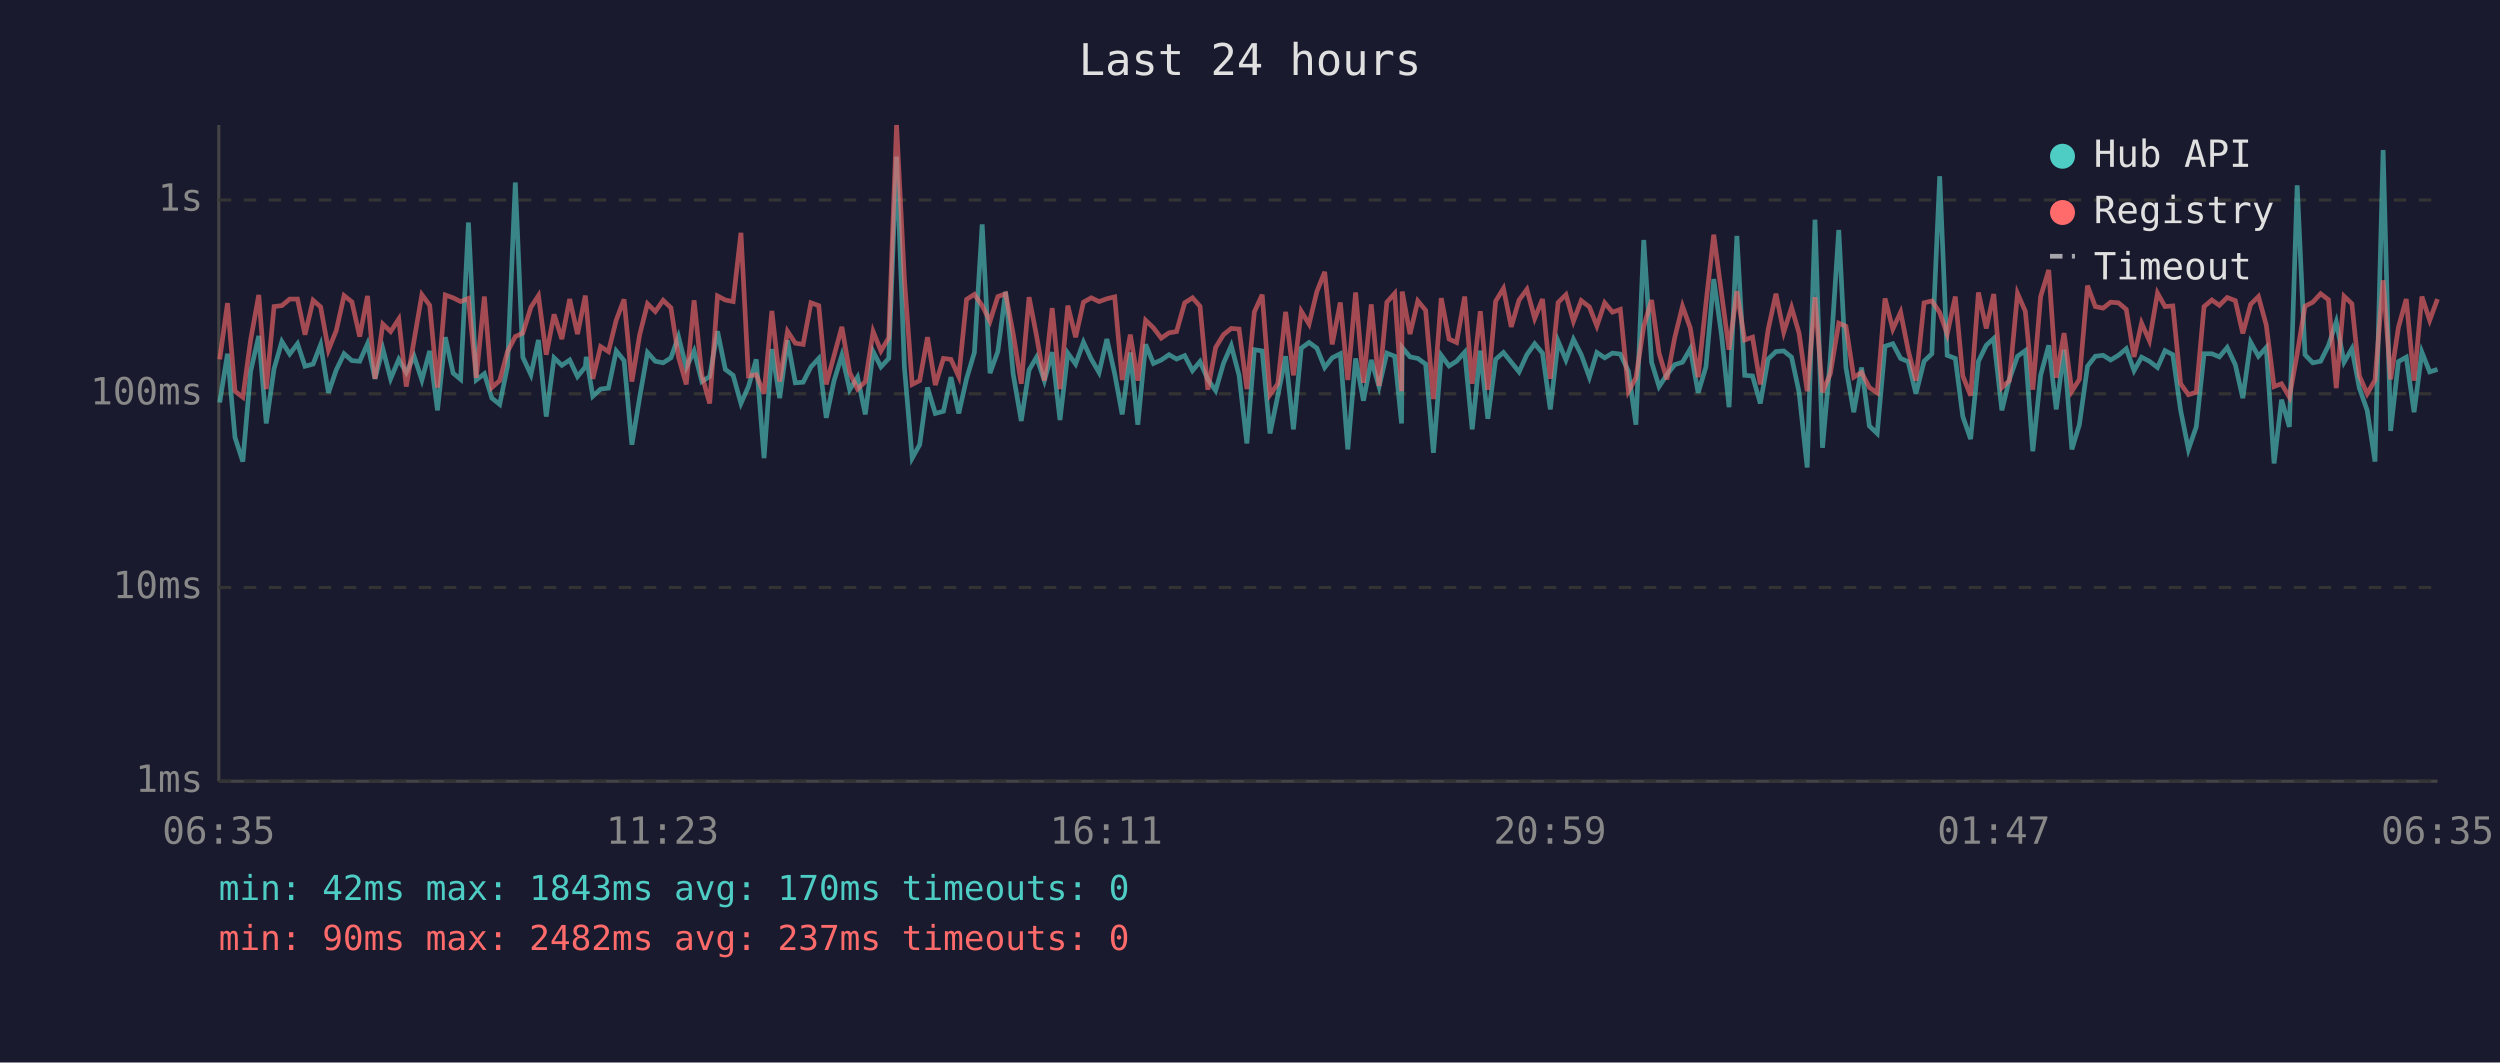
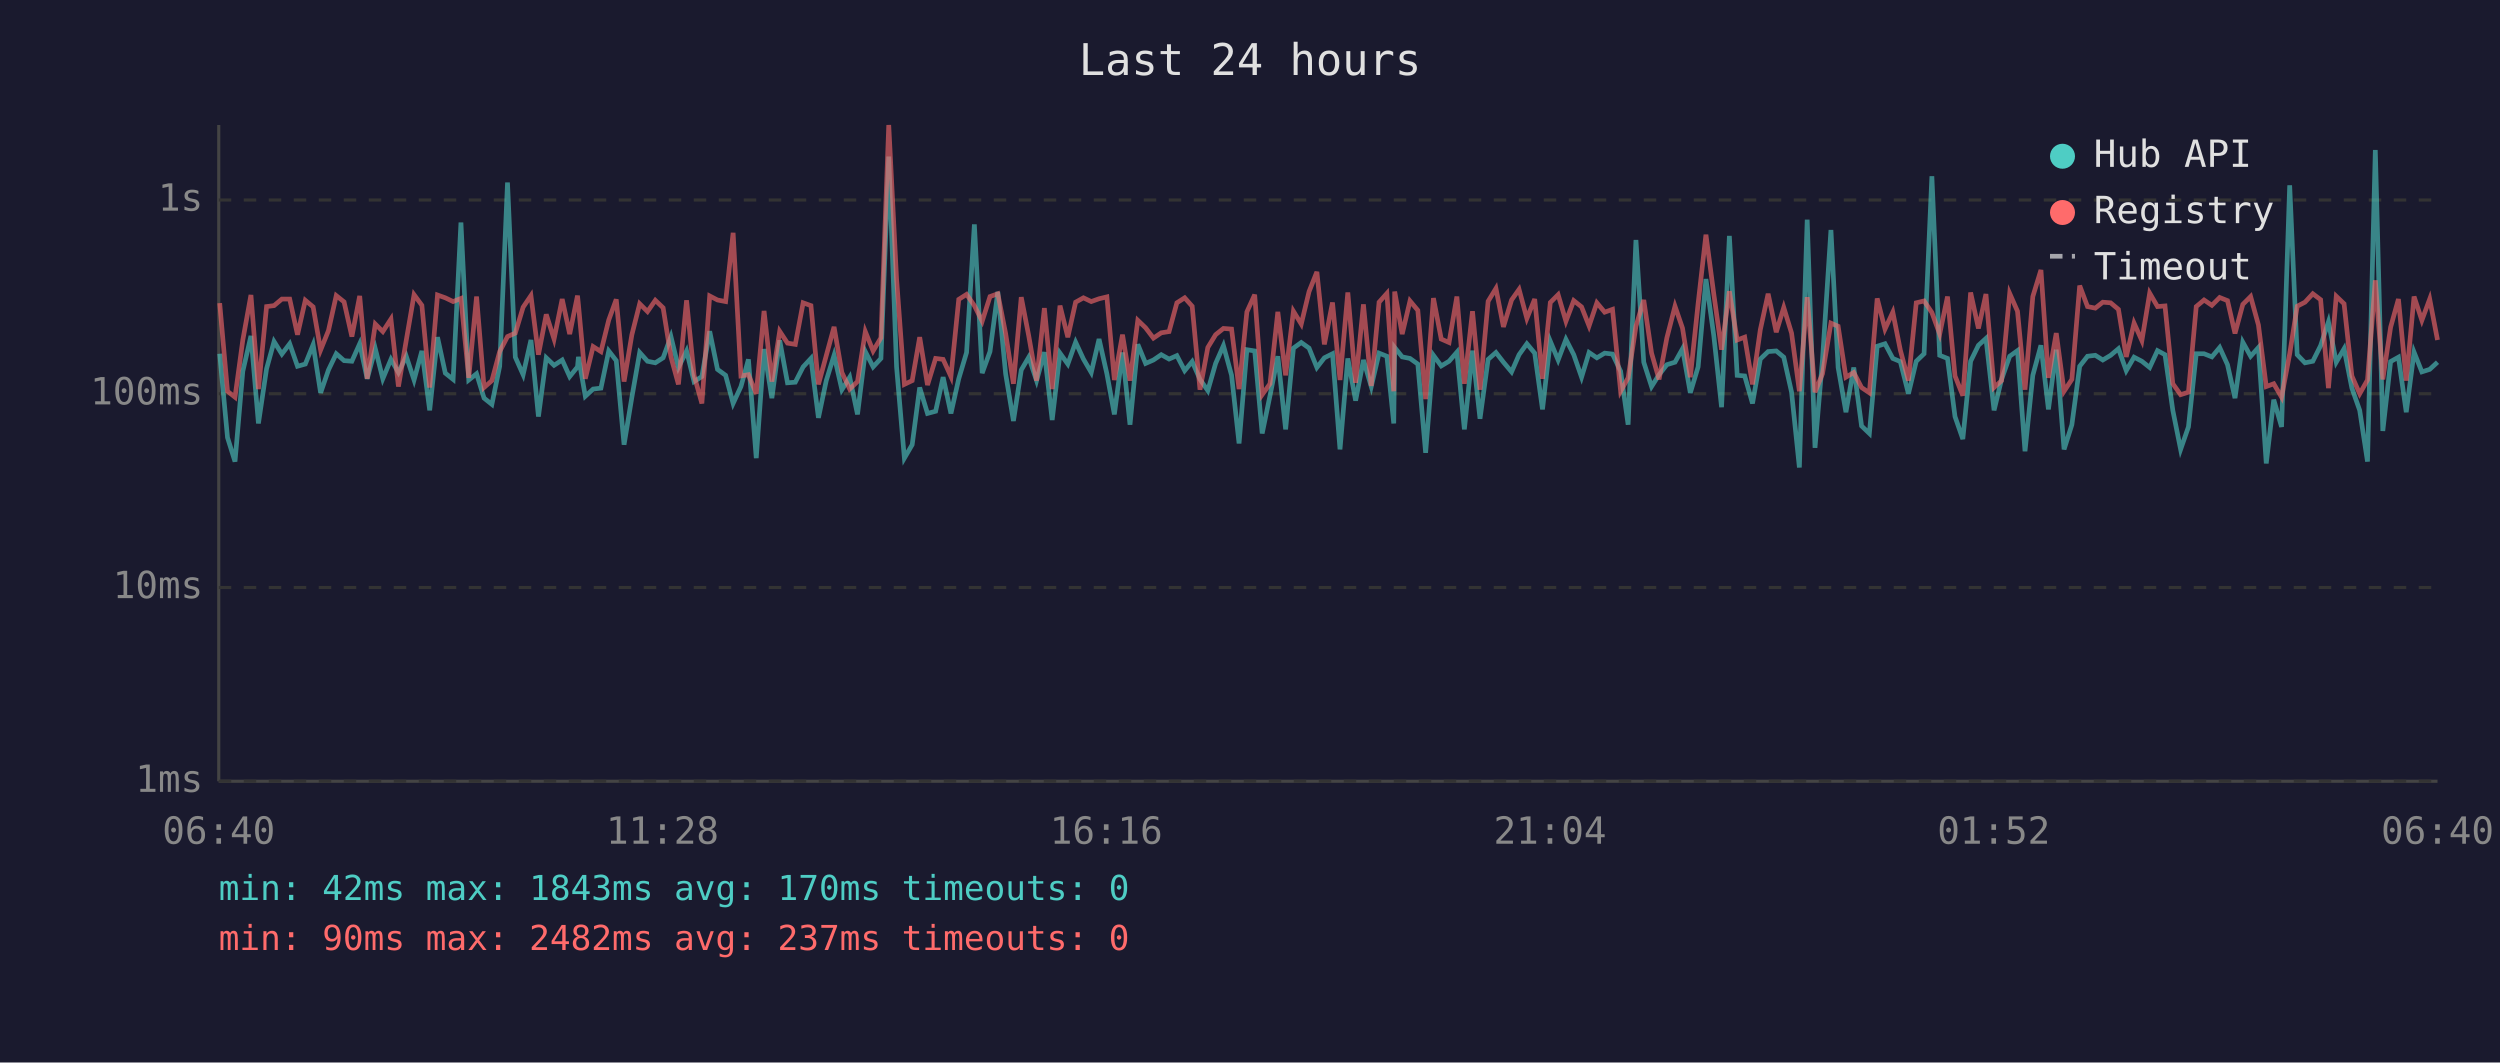
<svg xmlns="http://www.w3.org/2000/svg" viewBox="0 0 800 340" font-family="monospace" font-size="12">
  <rect width="800" height="340" fill="#1a1a2e" />
  <text x="400" y="24" fill="#e0e0e0" font-size="14" text-anchor="middle">Last 24 hours</text>
  <line x1="70" y1="40" x2="70" y2="250" stroke="#444" stroke-width="1" />
  <line x1="70" y1="250" x2="780" y2="250" stroke="#444" stroke-width="1" />
  <line x1="70" y1="250" x2="780" y2="250" stroke="#333" stroke-width="1" stroke-dasharray="4" />
  <text x="65" y="250" fill="#888" text-anchor="end" dominant-baseline="middle">1ms</text>
  <line x1="70" y1="188" x2="780" y2="188" stroke="#333" stroke-width="1" stroke-dasharray="4" />
  <text x="65" y="188" fill="#888" text-anchor="end" dominant-baseline="middle">10ms</text>
  <line x1="70" y1="126" x2="780" y2="126" stroke="#333" stroke-width="1" stroke-dasharray="4" />
  <text x="65" y="126" fill="#888" text-anchor="end" dominant-baseline="middle">100ms</text>
  <line x1="70" y1="64" x2="780" y2="64" stroke="#333" stroke-width="1" stroke-dasharray="4" />
  <text x="65" y="64" fill="#888" text-anchor="end" dominant-baseline="middle">1s</text>
-   <text x="70" y="270" fill="#888" text-anchor="middle">06:35</text>
-   <text x="212" y="270" fill="#888" text-anchor="middle">11:23</text>
-   <text x="354" y="270" fill="#888" text-anchor="middle">16:11</text>
-   <text x="496" y="270" fill="#888" text-anchor="middle">20:59</text>
-   <text x="638" y="270" fill="#888" text-anchor="middle">01:47</text>
-   <text x="780" y="270" fill="#888" text-anchor="middle">06:35</text>
-   <polyline points="70.3,128.8 72.8,113.2 75.2,140.0 77.7,147.7 80.2,118.8 82.8,107.5 85.2,135.5 87.7,118.0 90.2,109.3 92.7,113.3 95.2,110.0 97.6,117.2 100.2,116.5 102.6,110.3 105.1,125.7 107.6,118.4 110.1,113.2 112.6,115.4 115.1,115.6 117.6,110.0 120.0,121.2 122.5,111.6 125.0,121.2 127.6,115.0 130.0,119.2 132.5,114.0 135.0,121.6 137.5,112.3 140.0,131.3 142.5,107.9 145.0,119.4 147.4,121.4 149.9,71.2 152.4,121.6 155.0,119.6 157.4,127.4 159.9,129.4 162.4,117.2 164.9,58.4 167.3,114.3 169.9,119.9 172.3,108.8 174.8,133.3 177.3,114.5 179.8,116.9 182.3,115.2 184.8,120.5 187.3,117.4 187.6,114.2 189.7,126.8 192.2,124.5 194.7,124.2 197.2,112.3 199.7,115.4 202.2,142.3 204.7,127.1 207.2,112.8 209.7,115.6 212.2,116.1 214.7,114.5 217.1,107.7 219.6,117.6 222.1,112.3 224.6,122.1 227.1,120.5 229.6,106.0 232.1,118.2 234.6,120.1 237.1,129.1 239.5,123.7 242.0,115.0 244.5,146.6 247.0,111.7 249.5,127.4 252.0,108.9 254.5,122.5 257.0,122.3 259.5,117.4 262.0,114.7 264.4,133.7 266.9,121.8 269.4,113.7 271.9,124.7 274.4,120.7 276.9,132.6 279.4,112.5 281.9,117.4 284.4,114.7 286.9,50.1 289.4,117.4 291.9,146.6 294.3,142.3 296.8,124.0 299.3,132.3 301.9,131.6 304.3,120.7 306.8,132.3 309.3,121.2 311.8,112.8 314.3,71.8 316.8,119.4 319.3,112.5 321.8,93.4 324.2,119.6 326.8,134.7 329.3,118.4 331.7,114.3 334.2,121.8 336.7,112.7 339.2,134.4 341.7,113.0 344.2,116.5 346.7,109.5 349.2,114.9 351.7,119.2 354.2,108.5 356.7,119.6 359.1,132.6 361.7,112.8 364.1,135.9 366.6,110.2 369.1,116.3 371.6,115.2 374.1,113.5 376.5,114.9 379.1,113.8 381.6,118.6 384.0,115.7 386.5,121.4 389.0,125.0 391.5,116.3 394.0,110.6 396.5,120.1 399.0,141.9 401.4,111.9 403.9,112.3 406.4,138.7 408.9,126.6 411.4,114.0 413.9,137.4 416.4,111.4 418.9,109.6 421.4,111.4 423.9,117.6 426.3,114.5 428.9,113.2 431.3,143.8 433.8,114.7 436.3,128.2 438.8,115.2 441.3,123.7 443.8,113.0 446.3,114.0 448.5,135.5 448.7,111.2 451.2,114.2 453.7,114.7 456.2,116.5 458.7,144.9 461.2,113.7 463.7,117.1 466.1,115.6 468.7,112.7 471.1,137.4 473.7,112.2 476.1,134.0 478.6,115.0 481.1,112.8 483.6,115.9 486.1,119.0 488.6,113.5 491.1,110.0 493.6,113.0 496.1,131.0 498.6,109.2 501.1,115.2 503.5,108.6 506.0,113.5 508.6,120.7 511.0,112.8 513.5,114.5 516.0,113.0 518.5,113.3 521.1,118.8 523.5,135.9 526.0,76.8 528.5,115.9 530.9,123.7 533.4,119.9 535.9,116.7 538.4,115.9 540.9,111.6 543.4,125.7 545.9,117.4 548.4,89.3 550.9,107.3 553.3,130.3 555.8,75.5 558.3,120.1 560.8,120.3 563.3,129.1 565.8,114.9 568.3,112.5 570.8,112.3 573.3,114.3 575.7,125.5 578.3,149.6 580.8,70.3 583.2,143.3 585.7,115.0 588.4,73.6 590.7,117.6 593.2,131.9 595.7,117.6 598.2,136.3 600.7,138.7 603.2,110.8 605.7,110.0 608.2,114.7 610.6,115.7 613.1,126.0 615.7,115.6 618.2,113.2 620.7,56.4 623.1,113.7 625.7,114.7 628.1,133.3 630.6,140.5 633.1,115.6 635.6,110.5 638.0,108.3 640.6,131.3 643.0,121.4 645.6,114.0 648.1,112.2 650.5,144.4 653.0,120.1 655.6,110.5 658.0,131.0 660.5,111.9 663.0,143.8 665.4,135.9 668.0,117.2 670.5,114.0 673.0,113.7 675.4,115.2 677.9,113.7 680.4,111.6 682.9,118.6 685.3,114.3 687.8,115.6 690.4,117.6 692.8,112.2 695.3,113.5 697.8,131.3 700.3,143.8 702.8,136.6 705.3,113.2 707.8,113.2 710.2,114.2 712.7,111.2 715.3,116.7 717.7,127.4 720.2,109.5 722.7,114.0 725.2,111.2 727.7,148.3 730.1,127.9 732.6,136.6 735.1,59.3 737.6,113.5 740.1,116.1 742.6,115.6 745.1,110.6 747.6,103.0 750.1,115.9 752.6,111.6 755.0,124.2 757.5,131.3 760.0,147.7 762.6,48.0 765.0,137.9 767.5,115.7 770.0,114.3 772.5,131.9 775.0,112.7 777.5,119.0 780.0,118.2" fill="none" stroke="#4ecdc4" stroke-width="1.5" opacity="0.6" />
-   <polyline points="70.3,115.0 72.8,97.0 75.2,125.2 77.7,127.1 80.2,108.8 82.8,94.4 85.2,124.5 87.7,98.1 90.2,97.8 92.7,95.7 95.2,95.7 97.6,107.1 100.2,96.1 102.6,98.2 105.1,112.0 107.6,105.8 110.1,94.6 112.6,96.6 115.1,107.7 117.6,94.7 120.0,121.2 122.5,103.7 125.0,106.1 127.6,102.1 130.0,123.7 132.5,108.9 135.0,94.3 137.5,97.7 140.0,124.0 142.5,94.4 145.0,95.3 147.4,96.5 149.9,95.5 152.4,120.9 155.0,94.9 157.4,124.0 159.9,121.8 162.4,112.5 164.9,107.7 167.3,106.6 169.9,98.3 172.3,94.6 174.8,113.5 177.3,100.6 179.8,108.5 182.3,95.7 184.8,106.9 187.3,94.6 187.6,97.5 189.7,121.2 192.2,110.9 194.7,112.5 197.2,102.4 199.7,95.8 202.2,122.1 204.7,107.1 207.2,97.2 209.7,99.7 212.2,96.1 214.7,98.5 217.1,114.2 219.6,123.0 222.1,96.1 224.6,120.1 227.1,129.1 229.6,94.7 232.1,96.0 234.6,96.5 237.1,74.5 239.5,120.3 242.0,119.9 244.5,126.0 247.0,99.5 249.5,122.1 252.0,106.0 254.5,109.8 257.0,110.2 259.5,96.9 262.0,97.8 264.4,123.0 266.9,113.8 269.4,104.6 271.9,119.2 274.4,124.5 276.9,122.1 279.4,106.1 281.9,112.3 284.4,108.1 286.9,40.0 289.4,89.2 291.9,123.0 294.3,121.8 296.8,107.9 299.3,123.2 301.9,114.7 304.3,115.0 306.8,120.5 309.3,95.8 311.8,94.2 314.3,97.8 316.8,102.8 319.3,94.9 321.8,94.0 324.2,106.7 326.8,122.8 329.3,95.1 331.7,107.5 334.2,121.8 336.7,98.6 339.2,124.5 341.7,97.8 344.2,107.9 346.7,96.7 349.2,95.3 351.7,96.5 354.2,95.6 356.7,95.0 359.1,121.6 361.7,107.1 364.1,121.8 366.6,102.5 369.1,104.9 371.6,108.2 374.1,106.5 376.5,106.1 379.1,96.9 381.6,95.3 384.0,98.0 386.5,124.7 389.0,111.2 391.5,107.1 394.0,105.1 396.5,105.3 399.0,124.5 401.4,99.8 403.9,94.3 406.4,126.3 408.9,122.8 411.4,99.8 413.9,120.1 416.4,99.6 418.9,103.7 421.4,93.3 423.9,87.0 426.3,110.2 428.9,96.8 431.3,121.6 433.8,93.6 436.3,122.5 438.8,97.4 441.3,123.5 443.8,96.7 446.3,93.9 448.5,125.2 448.7,93.3 451.2,106.9 453.7,96.3 456.2,99.3 458.7,127.7 461.2,95.4 463.7,108.5 466.1,109.6 468.7,94.9 471.1,122.8 473.7,99.6 476.1,124.7 478.6,96.4 481.1,92.3 483.6,104.6 486.1,96.0 488.6,92.6 491.1,101.9 493.6,95.7 496.1,121.2 498.6,96.8 501.1,94.3 503.5,102.8 506.0,96.2 508.6,98.2 511.0,104.3 513.5,96.9 516.0,99.9 518.5,99.0 521.1,125.2 523.5,120.9 526.0,104.4 528.5,96.0 530.9,113.0 533.4,121.4 535.9,108.1 538.4,98.0 540.9,105.0 543.4,120.7 545.9,97.1 548.4,75.1 550.9,94.0 553.3,111.9 555.8,93.2 558.3,108.8 560.8,107.9 563.3,123.0 565.8,105.5 568.3,94.0 570.8,106.3 573.3,98.4 575.7,106.6 578.3,125.2 580.8,95.1 583.2,125.5 585.7,119.6 588.4,103.4 590.7,104.4 593.2,120.7 595.7,119.2 598.2,124.0 600.7,125.7 603.2,95.5 605.7,105.3 608.2,99.9 610.6,112.0 613.1,121.8 615.7,96.9 618.2,96.3 620.7,100.0 623.1,106.9 625.7,94.9 628.1,120.3 630.6,126.6 633.1,93.6 635.6,105.1 638.0,94.1 640.6,124.0 643.0,121.8 645.6,93.9 648.1,99.6 650.5,124.7 653.0,94.9 655.6,86.4 658.0,120.9 660.5,106.6 663.0,125.2 665.4,121.4 668.0,91.4 670.5,98.1 673.0,98.6 675.4,96.7 677.9,96.9 680.4,99.0 682.9,114.2 685.3,103.4 687.8,109.0 690.4,93.8 692.8,98.1 695.3,97.9 697.8,122.8 700.3,126.3 702.8,125.5 705.3,98.1 707.8,96.0 710.2,97.7 712.7,95.2 715.3,96.2 717.7,106.7 720.2,97.4 722.7,94.9 725.2,104.0 727.7,123.7 730.1,122.8 732.6,127.1 735.1,113.2 737.6,98.0 740.1,96.7 742.6,94.0 745.1,95.9 747.6,124.2 750.1,94.8 752.6,97.2 755.0,120.3 757.5,126.0 760.0,121.6 762.6,89.7 765.0,121.4 767.5,104.7 770.0,95.7 772.5,121.8 775.0,94.9 777.5,102.5 780.0,95.7" fill="none" stroke="#ff6b6b" stroke-width="1.5" opacity="0.6" />
+   <text x="70" y="270" fill="#888" text-anchor="middle">06:40</text>
+   <text x="212" y="270" fill="#888" text-anchor="middle">11:28</text>
+   <text x="354" y="270" fill="#888" text-anchor="middle">16:16</text>
+   <text x="496" y="270" fill="#888" text-anchor="middle">21:04</text>
+   <text x="638" y="270" fill="#888" text-anchor="middle">01:52</text>
+   <text x="780" y="270" fill="#888" text-anchor="middle">06:40</text>
+   <polyline points="70.3,113.2 72.8,140.0 75.2,147.7 77.7,118.8 80.3,107.5 82.7,135.5 85.3,118.0 87.7,109.3 90.2,113.3 92.7,110.0 95.2,117.2 97.7,116.5 100.2,110.3 102.6,125.7 105.1,118.4 107.6,113.2 110.1,115.4 112.6,115.6 115.1,110.0 117.5,121.2 120.1,111.6 122.5,121.2 125.1,115.0 127.5,119.2 130.0,114.0 132.5,121.6 135.0,112.3 137.5,131.3 140.0,107.9 142.5,119.4 145.0,121.4 147.5,71.2 150.0,121.6 152.5,119.6 154.9,127.4 157.4,129.4 159.9,117.2 162.4,58.4 164.9,114.3 167.4,119.9 169.9,108.8 172.3,133.3 174.8,114.5 177.3,116.9 179.9,115.2 182.3,120.5 184.8,117.4 185.1,114.2 187.3,126.8 189.8,124.5 192.3,124.2 194.8,112.3 197.2,115.4 199.7,142.3 202.2,127.1 204.7,112.8 207.2,115.6 209.7,116.1 212.2,114.5 214.7,107.7 217.1,117.6 219.7,112.3 222.1,122.1 224.6,120.5 227.1,106.0 229.6,118.2 232.2,120.1 234.6,129.1 237.1,123.7 239.5,115.0 242.0,146.6 244.5,111.7 247.0,127.4 249.5,108.9 252.0,122.5 254.5,122.3 257.0,117.4 259.5,114.7 261.9,133.7 264.4,121.8 266.9,113.7 269.4,124.7 271.9,120.7 274.4,132.6 276.9,112.5 279.4,117.4 281.9,114.7 284.4,50.1 286.9,117.4 289.4,146.6 291.9,142.3 294.3,124.0 296.8,132.3 299.4,131.6 301.8,120.7 304.3,132.3 306.8,121.2 309.3,112.8 311.8,71.8 314.3,119.4 316.8,112.5 319.3,93.4 321.8,119.6 324.3,134.7 326.8,118.4 329.2,114.3 331.7,121.8 334.2,112.7 336.7,134.4 339.2,113.0 341.7,116.5 344.2,109.5 346.7,114.9 349.2,119.2 351.7,108.5 354.2,119.6 356.6,132.6 359.2,112.8 361.6,135.9 364.1,110.2 366.6,116.3 369.1,115.2 371.6,113.5 374.1,114.9 376.6,113.8 379.1,118.6 381.5,115.7 384.0,121.4 386.5,125.0 389.0,116.3 391.5,110.6 394.1,120.1 396.5,141.9 399.0,111.9 401.5,112.3 403.9,138.7 406.4,126.6 408.9,114.0 411.4,137.4 413.9,111.4 416.4,109.6 418.9,111.4 421.4,117.6 423.8,114.5 426.4,113.2 428.8,143.8 431.3,114.7 433.8,128.2 436.3,115.2 438.8,123.7 441.3,113.0 443.8,114.0 446.0,135.5 446.3,111.2 448.7,114.2 451.2,114.7 453.7,116.5 456.2,144.9 458.7,113.7 461.2,117.1 463.7,115.6 466.2,112.7 468.6,137.4 471.2,112.2 473.6,134.0 476.2,115.0 478.7,112.8 481.1,115.9 483.7,119.0 486.1,113.5 488.6,110.0 491.1,113.0 493.6,131.0 496.1,109.2 498.6,115.2 501.1,108.6 503.6,113.5 506.1,120.7 508.5,112.8 511.0,114.5 513.5,113.0 516.0,113.3 518.6,118.8 521.0,135.9 523.5,76.8 526.0,115.9 528.5,123.7 530.9,119.9 533.4,116.7 536.0,115.9 538.4,111.6 540.9,125.7 543.4,117.4 545.9,89.3 548.4,107.3 550.9,130.3 553.4,75.5 555.9,120.1 558.3,120.3 560.8,129.1 563.3,114.9 565.8,112.5 568.4,112.3 570.8,114.3 573.3,125.5 575.8,149.6 578.3,70.3 580.8,143.3 583.2,115.0 585.9,73.6 588.2,117.6 590.7,131.9 593.2,117.6 595.7,136.3 598.2,138.7 600.7,110.8 603.2,110.0 605.7,114.7 608.1,115.7 610.7,126.0 613.2,115.6 615.7,113.2 618.2,56.4 620.7,113.7 623.2,114.7 625.6,133.3 628.1,140.5 630.6,115.6 633.1,110.5 635.5,108.3 638.1,131.3 640.5,121.4 643.1,114.0 645.6,112.2 648.0,144.4 650.5,120.1 653.1,110.5 655.5,131.0 658.0,111.9 660.5,143.8 663.0,135.9 665.5,117.2 668.0,114.0 670.5,113.7 672.9,115.2 675.4,113.7 677.9,111.6 680.4,118.6 682.9,114.3 685.4,115.6 687.9,117.6 690.4,112.2 692.8,113.5 695.3,131.3 697.8,143.8 700.3,136.6 702.8,113.2 705.3,113.2 707.8,114.2 710.3,111.2 712.8,116.7 715.2,127.4 717.7,109.5 720.2,114.0 722.7,111.2 725.2,148.3 727.6,127.9 730.1,136.6 732.7,59.3 735.1,113.5 737.6,116.1 740.1,115.6 742.6,110.6 745.1,103.0 747.6,115.9 750.1,111.6 752.6,124.2 755.1,131.3 757.6,147.7 760.1,48.0 762.5,137.9 765.0,115.7 767.5,114.3 770.0,131.9 772.5,112.7 775.0,119.0 777.5,118.2 780.0,115.9" fill="none" stroke="#4ecdc4" stroke-width="1.5" opacity="0.6" />
+   <polyline points="70.3,97.0 72.8,125.2 75.2,127.1 77.7,108.8 80.3,94.4 82.7,124.5 85.3,98.1 87.7,97.8 90.2,95.7 92.7,95.7 95.2,107.1 97.7,96.1 100.2,98.2 102.6,112.0 105.1,105.8 107.6,94.6 110.1,96.6 112.6,107.7 115.1,94.7 117.5,121.2 120.1,103.7 122.5,106.1 125.1,102.1 127.5,123.7 130.0,108.9 132.5,94.3 135.0,97.7 137.5,124.0 140.0,94.4 142.5,95.3 145.0,96.5 147.5,95.5 150.0,120.9 152.5,94.9 154.9,124.0 157.4,121.8 159.9,112.5 162.4,107.7 164.9,106.6 167.4,98.3 169.9,94.6 172.3,113.5 174.8,100.6 177.3,108.5 179.9,95.7 182.3,106.9 184.8,94.6 185.1,97.5 187.3,121.2 189.8,110.9 192.3,112.5 194.8,102.4 197.2,95.8 199.7,122.1 202.2,107.1 204.7,97.2 207.2,99.7 209.7,96.1 212.2,98.5 214.7,114.2 217.1,123.0 219.7,96.1 222.1,120.1 224.6,129.1 227.1,94.7 229.6,96.0 232.2,96.5 234.6,74.5 237.1,120.3 239.5,119.9 242.0,126.0 244.5,99.5 247.0,122.1 249.5,106.0 252.0,109.8 254.5,110.2 257.0,96.9 259.5,97.8 261.9,123.0 264.4,113.8 266.9,104.6 269.4,119.2 271.9,124.5 274.4,122.1 276.9,106.1 279.4,112.3 281.9,108.1 284.4,40.0 286.9,89.2 289.4,123.0 291.9,121.8 294.3,107.9 296.8,123.2 299.4,114.7 301.8,115.0 304.3,120.5 306.8,95.8 309.3,94.2 311.8,97.8 314.3,102.8 316.8,94.9 319.3,94.0 321.8,106.7 324.3,122.8 326.8,95.1 329.2,107.5 331.7,121.8 334.2,98.6 336.7,124.5 339.2,97.8 341.7,107.9 344.2,96.7 346.7,95.3 349.2,96.5 351.7,95.6 354.2,95.0 356.6,121.6 359.2,107.1 361.6,121.8 364.1,102.5 366.6,104.9 369.1,108.2 371.6,106.5 374.1,106.1 376.6,96.9 379.1,95.3 381.5,98.0 384.0,124.7 386.5,111.2 389.0,107.1 391.5,105.1 394.1,105.3 396.5,124.5 399.0,99.8 401.5,94.3 403.9,126.3 406.4,122.8 408.9,99.8 411.4,120.1 413.9,99.6 416.4,103.7 418.9,93.3 421.4,87.0 423.8,110.2 426.4,96.8 428.8,121.6 431.3,93.6 433.8,122.5 436.3,97.4 438.8,123.5 441.3,96.7 443.8,93.9 446.0,125.2 446.3,93.3 448.7,106.9 451.2,96.3 453.7,99.3 456.2,127.7 458.7,95.4 461.2,108.5 463.7,109.6 466.2,94.9 468.6,122.8 471.2,99.6 473.6,124.7 476.2,96.4 478.7,92.3 481.1,104.6 483.7,96.0 486.1,92.6 488.6,101.9 491.1,95.7 493.6,121.2 496.1,96.8 498.6,94.3 501.1,102.8 503.6,96.2 506.1,98.2 508.5,104.3 511.0,96.9 513.5,99.9 516.0,99.0 518.6,125.2 521.0,120.9 523.5,104.4 526.0,96.0 528.5,113.0 530.9,121.4 533.4,108.1 536.0,98.0 538.4,105.0 540.9,120.7 543.4,97.1 545.9,75.1 548.4,94.0 550.9,111.9 553.4,93.2 555.9,108.8 558.3,107.9 560.8,123.0 563.3,105.5 565.8,94.0 568.4,106.3 570.8,98.4 573.3,106.6 575.8,125.2 578.3,95.1 580.8,125.5 583.2,119.6 585.9,103.4 588.2,104.4 590.7,120.7 593.2,119.2 595.7,124.0 598.2,125.7 600.7,95.5 603.2,105.3 605.7,99.9 608.1,112.0 610.7,121.8 613.2,96.9 615.7,96.3 618.2,100.0 620.7,106.9 623.2,94.9 625.6,120.3 628.1,126.6 630.6,93.6 633.1,105.1 635.5,94.1 638.1,124.0 640.5,121.8 643.1,93.9 645.6,99.6 648.0,124.7 650.5,94.9 653.1,86.4 655.5,120.9 658.0,106.6 660.5,125.2 663.0,121.4 665.5,91.4 668.0,98.1 670.5,98.6 672.9,96.7 675.4,96.9 677.9,99.0 680.4,114.2 682.9,103.4 685.4,109.0 687.9,93.8 690.4,98.1 692.8,97.9 695.3,122.8 697.8,126.3 700.3,125.5 702.8,98.1 705.3,96.0 707.8,97.7 710.3,95.2 712.8,96.2 715.2,106.7 717.7,97.4 720.2,94.9 722.7,104.0 725.2,123.7 727.6,122.8 730.1,127.1 732.7,113.2 735.1,98.0 737.6,96.7 740.1,94.0 742.6,95.9 745.1,124.2 747.6,94.8 750.1,97.2 752.6,120.3 755.1,126.0 757.6,121.6 760.1,89.7 762.5,121.4 765.0,104.7 767.5,95.7 770.0,121.8 772.5,94.9 775.0,102.5 777.5,95.7 780.0,108.8" fill="none" stroke="#ff6b6b" stroke-width="1.5" opacity="0.6" />
  <circle cx="660" cy="50" r="4" fill="#4ecdc4" />
  <text x="670" y="50" fill="#e0e0e0" dominant-baseline="middle">Hub API</text>
  <circle cx="660" cy="68" r="4" fill="#ff6b6b" />
  <text x="670" y="68" fill="#e0e0e0" dominant-baseline="middle">Registry</text>
  <line x1="656" y1="82" x2="664" y2="82" stroke="#e0e0e0" stroke-width="1.5" stroke-dasharray="4,3" opacity="0.7" />
  <text x="670" y="86" fill="#e0e0e0" dominant-baseline="middle">Timeout</text>
  <text x="70" y="288" fill="#4ecdc4" font-size="11">min: 42ms  max: 1843ms  avg: 170ms  timeouts: 0</text>
  <text x="70" y="304" fill="#ff6b6b" font-size="11">min: 90ms  max: 2482ms  avg: 237ms  timeouts: 0</text>
</svg>
